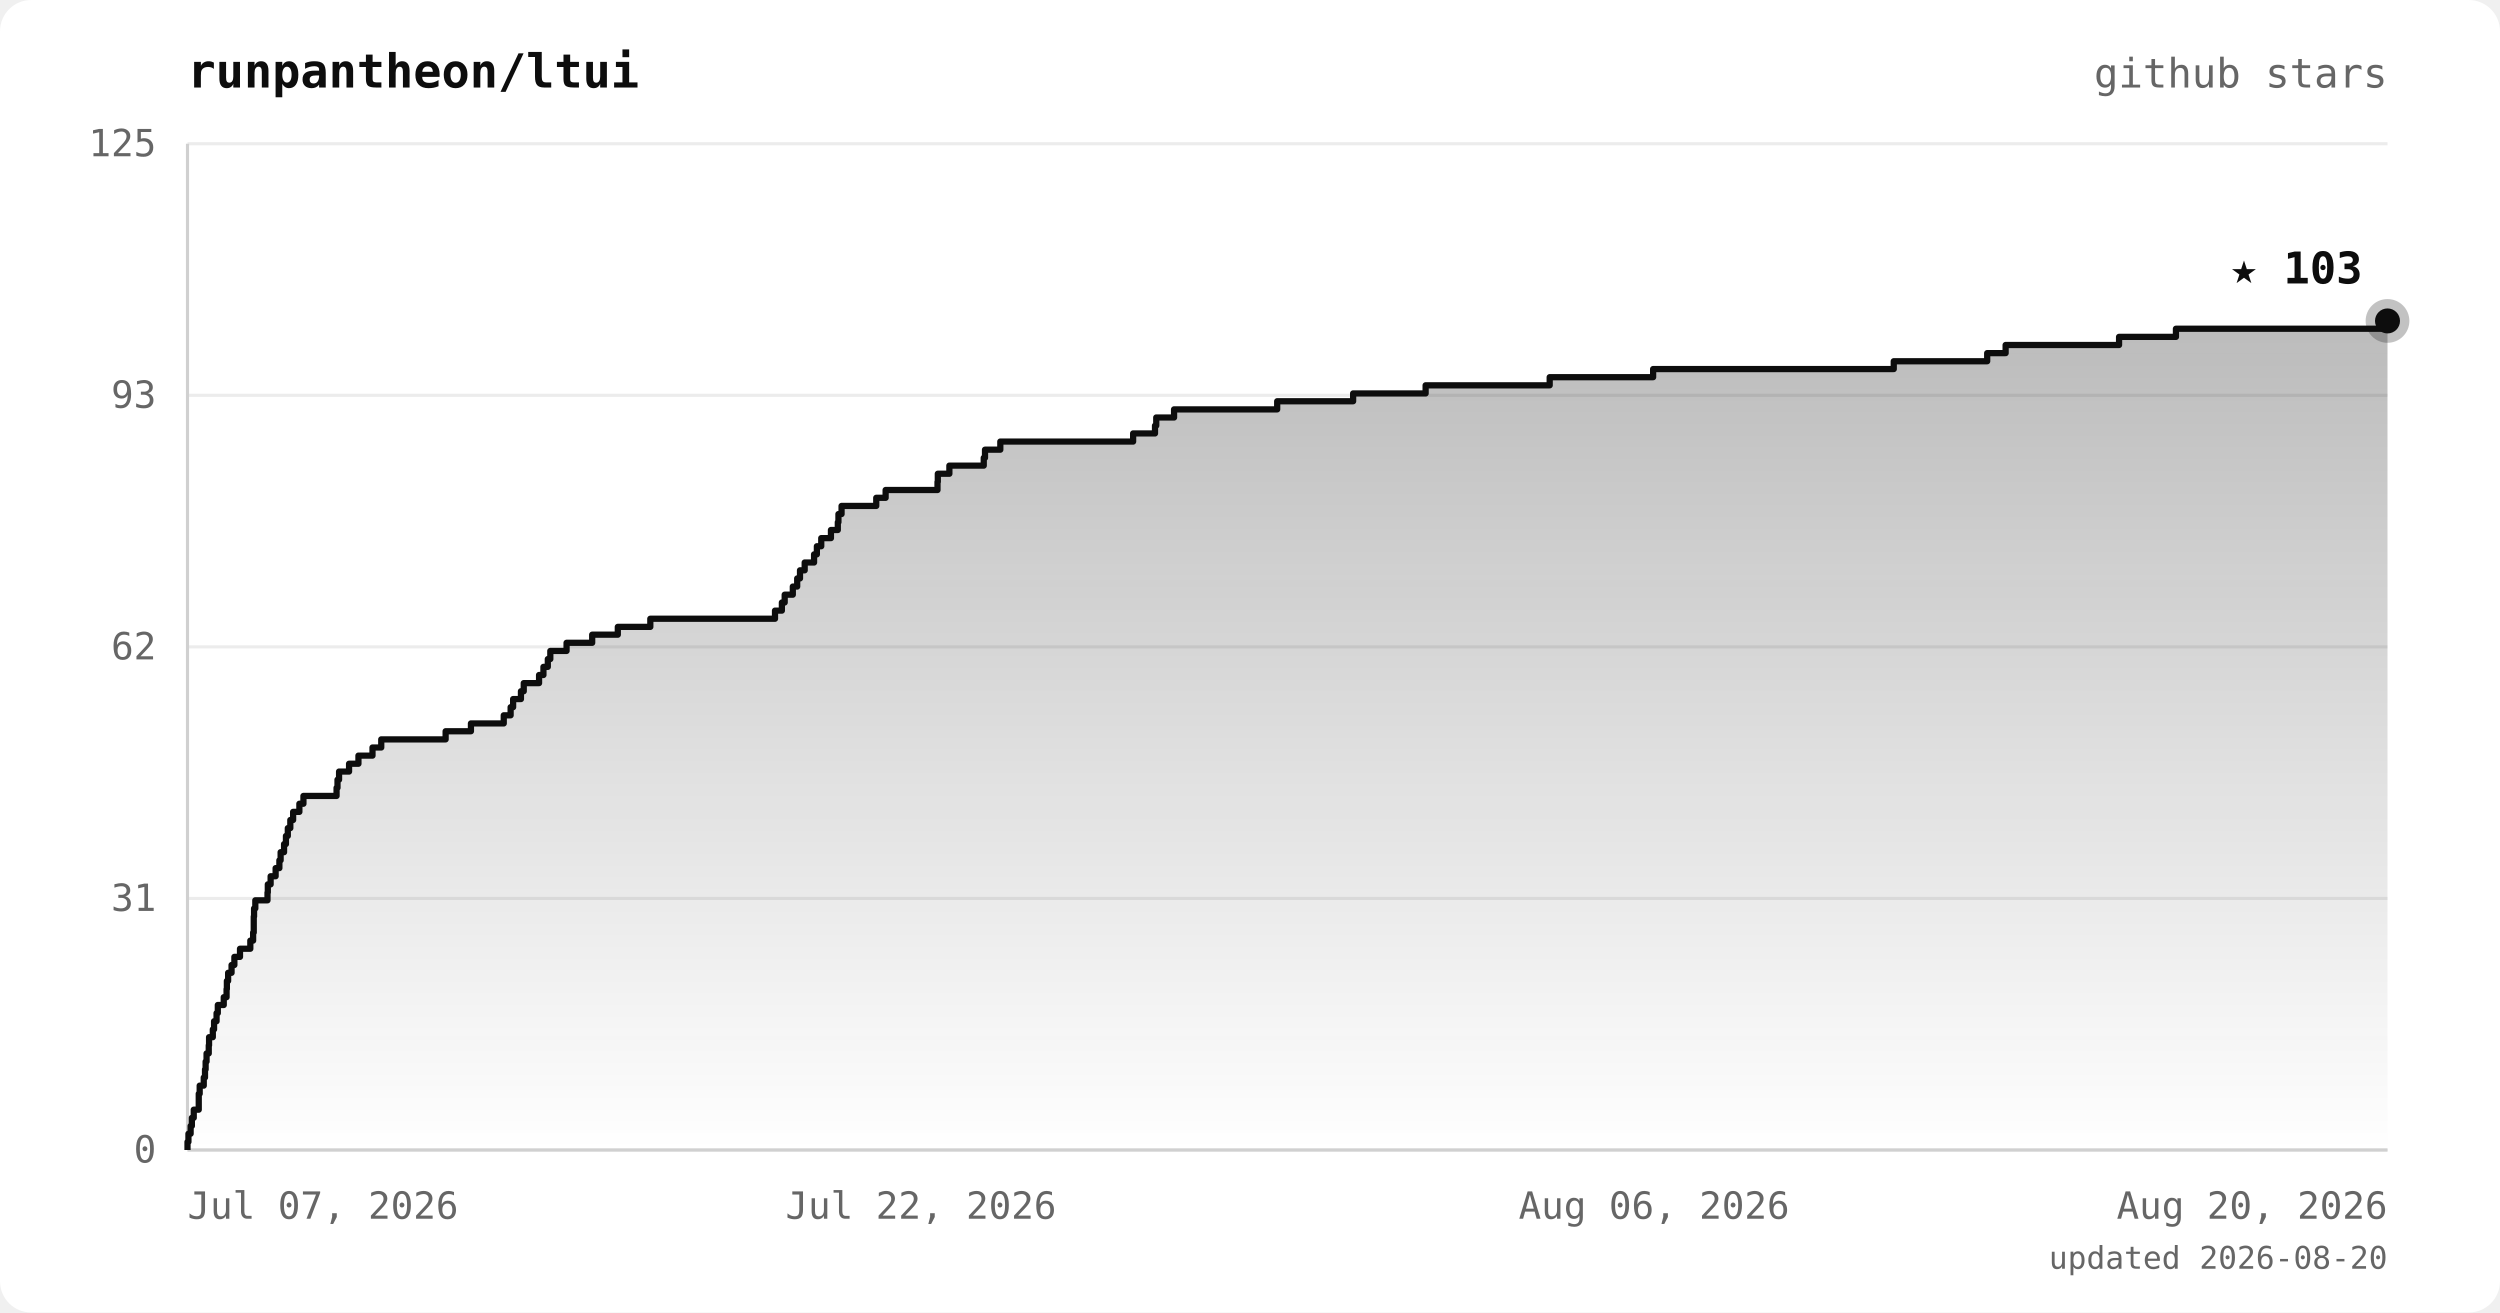
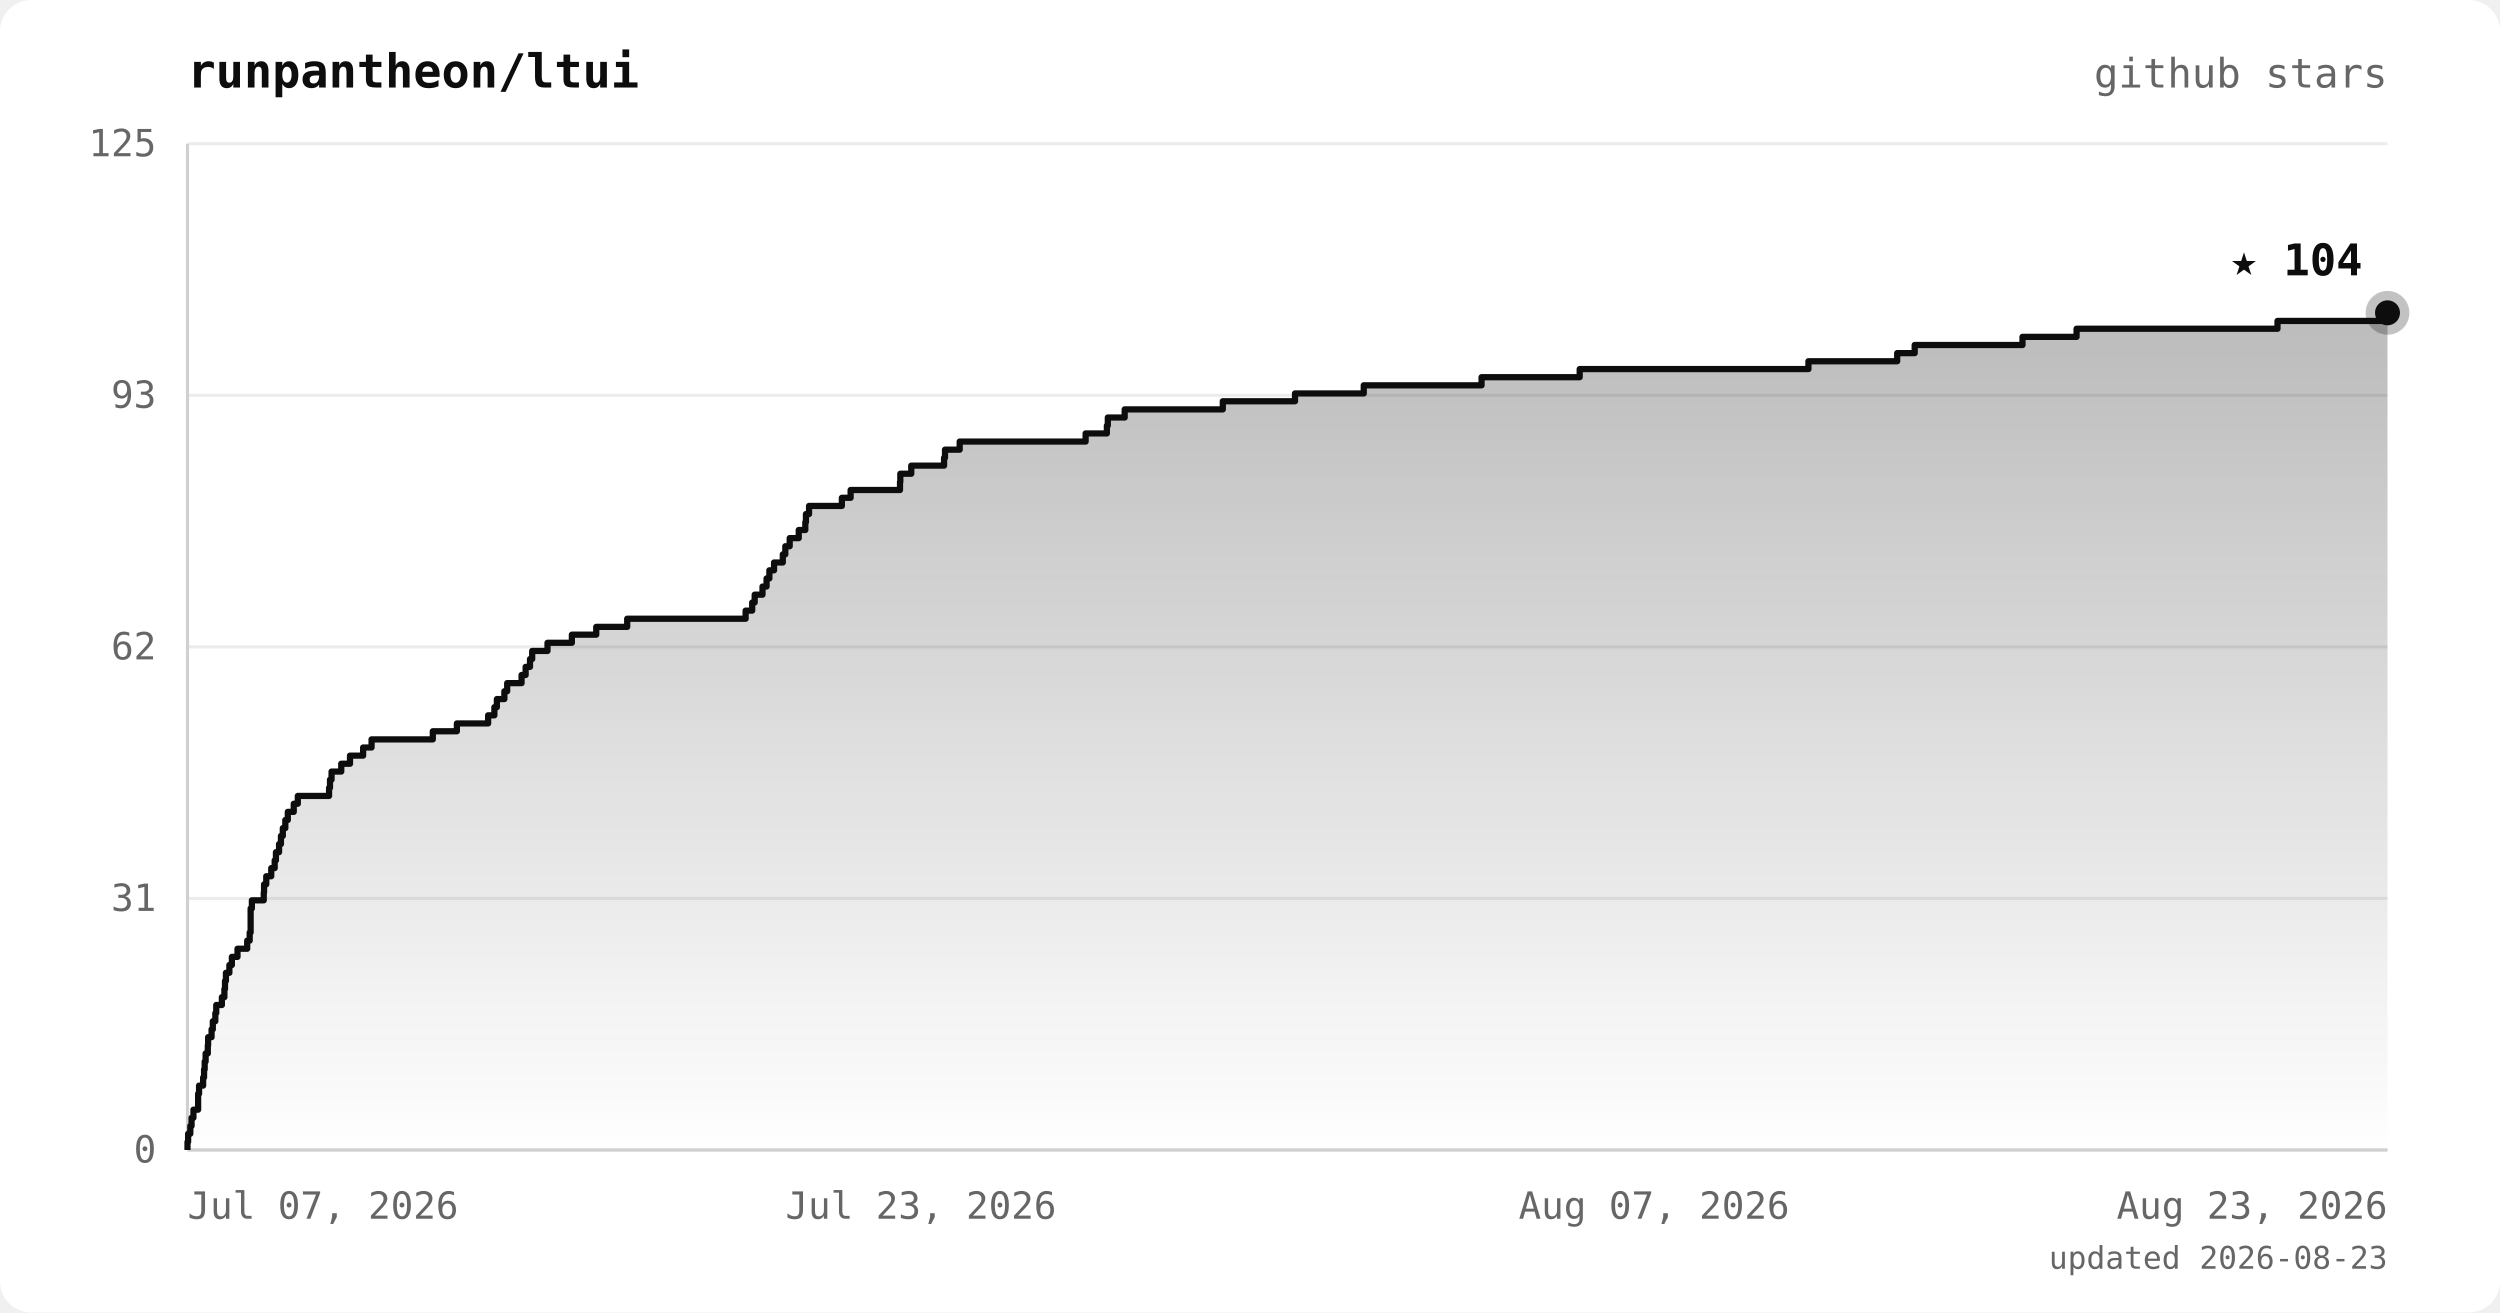
<svg xmlns="http://www.w3.org/2000/svg" viewBox="0 0 800 420" font-family="ui-monospace, 'JetBrains Mono', 'SFMono-Regular', Menlo, monospace">
  <defs>
    <linearGradient id="area" x1="0" y1="0" x2="0" y2="1">
      <stop offset="0%" stop-color="#0d0d0d" stop-opacity="0.28" />
      <stop offset="100%" stop-color="#0d0d0d" stop-opacity="0" />
    </linearGradient>
  </defs>
  <rect width="800" height="420" rx="10" fill="#ffffff" />
  <text x="60" y="28" fill="#0d0d0d" font-size="15" font-weight="bold">runpantheon/ltui</text>
  <text x="764" y="28" text-anchor="end" fill="#666666" font-size="13">github stars</text>
  <line x1="60" y1="368.0" x2="764" y2="368.0" stroke="#ececec" stroke-width="1" />
  <line x1="60" y1="287.5" x2="764" y2="287.5" stroke="#ececec" stroke-width="1" />
  <line x1="60" y1="207.0" x2="764" y2="207.0" stroke="#ececec" stroke-width="1" />
  <line x1="60" y1="126.5" x2="764" y2="126.5" stroke="#ececec" stroke-width="1" />
  <line x1="60" y1="46.0" x2="764" y2="46.0" stroke="#ececec" stroke-width="1" />
  <line x1="60" y1="46" x2="60" y2="368" stroke="#d0d0d0" stroke-width="1" />
  <line x1="60" y1="368" x2="764" y2="368" stroke="#d0d0d0" stroke-width="1" />
-   <polygon points="60,368.0 60.0,368.0 60.0,368.0 60.0,365.4 60.3,365.4 60.3,362.8 61.0,362.8 61.0,360.3 61.4,360.3 61.4,357.7 62.0,357.7 62.0,355.1 63.6,355.1 63.6,352.5 63.6,352.5 63.6,350.0 63.9,350.0 63.9,347.4 65.2,347.4 65.2,344.8 65.6,344.8 65.6,342.2 65.8,342.2 65.8,339.7 66.1,339.7 66.1,337.1 66.8,337.1 66.8,334.5 66.9,334.5 66.9,331.9 68.1,331.9 68.1,329.4 68.5,329.4 68.5,326.8 69.3,326.8 69.3,324.2 69.7,324.2 69.7,321.6 71.6,321.6 71.6,319.1 72.5,319.1 72.5,316.5 72.6,316.5 72.6,313.9 73.0,313.9 73.0,311.3 74.1,311.3 74.1,308.8 75.0,308.8 75.0,306.2 76.8,306.2 76.8,303.6 80.1,303.6 80.1,301.0 81.0,301.0 81.0,298.4 81.2,298.4 81.2,295.9 81.2,295.9 81.2,293.3 81.3,293.3 81.3,290.7 81.7,290.7 81.7,288.1 85.6,288.1 85.6,285.6 85.7,285.6 85.7,283.0 86.6,283.0 86.6,280.4 88.2,280.4 88.2,277.8 89.4,277.8 89.4,275.3 89.8,275.3 89.8,272.7 90.9,272.7 90.9,270.1 91.5,270.1 91.5,267.5 92.1,267.5 92.1,265.0 92.9,265.0 92.9,262.4 93.8,262.4 93.8,259.8 95.8,259.8 95.8,257.2 97.1,257.2 97.1,254.7 107.7,254.7 107.7,252.1 108.0,252.1 108.0,249.5 108.5,249.5 108.5,246.9 111.7,246.9 111.7,244.4 114.7,244.4 114.7,241.8 119.2,241.8 119.2,239.2 122.0,239.2 122.0,236.6 142.6,236.6 142.6,234.0 150.7,234.0 150.7,231.5 161.2,231.5 161.2,228.9 163.4,228.9 163.4,226.3 164.2,226.3 164.2,223.7 166.7,223.7 166.7,221.2 167.6,221.2 167.6,218.6 172.5,218.6 172.5,216.0 173.9,216.0 173.9,213.4 175.3,213.4 175.3,210.9 176.1,210.9 176.1,208.3 181.3,208.3 181.3,205.7 189.5,205.7 189.5,203.1 197.7,203.1 197.7,200.6 208.1,200.6 208.1,198.0 248.0,198.0 248.0,195.4 250.2,195.4 250.2,192.8 251.1,192.8 251.1,190.3 253.7,190.3 253.7,187.7 255.1,187.7 255.1,185.1 256.0,185.1 256.0,182.5 257.5,182.5 257.5,180.0 260.5,180.0 260.5,177.4 261.4,177.4 261.4,174.8 262.8,174.8 262.8,172.2 265.9,172.2 265.9,169.6 268.1,169.6 268.1,167.1 268.3,167.1 268.3,164.5 269.3,164.5 269.3,161.9 280.4,161.9 280.4,159.3 283.4,159.3 283.4,156.8 300.0,156.8 300.0,154.2 300.1,154.2 300.1,151.6 303.8,151.6 303.8,149.0 314.8,149.0 314.8,146.5 315.2,146.5 315.2,143.9 320.1,143.9 320.1,141.3 362.6,141.3 362.6,138.7 369.6,138.7 369.6,136.2 370.0,136.2 370.0,133.6 375.7,133.6 375.7,131.0 408.7,131.0 408.7,128.4 433.0,128.4 433.0,125.9 456.2,125.9 456.2,123.3 495.9,123.3 495.9,120.7 529.0,120.7 529.0,118.1 606.0,118.1 606.0,115.6 635.9,115.6 635.9,113.0 641.8,113.0 641.8,110.4 678.1,110.4 678.1,107.8 696.3,107.8 696.3,105.2 764.0,105.2 764.0,102.7 764.0,102.7 764.0,368.0" fill="url(#area)" />
-   <polyline points="60.0,368.0 60.0,368.0 60.0,365.4 60.3,365.4 60.3,362.8 61.0,362.8 61.0,360.3 61.4,360.3 61.4,357.7 62.0,357.7 62.0,355.1 63.6,355.1 63.6,352.5 63.6,352.5 63.6,350.0 63.9,350.0 63.9,347.4 65.2,347.4 65.2,344.8 65.6,344.8 65.6,342.2 65.8,342.2 65.8,339.7 66.1,339.7 66.1,337.1 66.8,337.1 66.8,334.5 66.9,334.5 66.9,331.9 68.1,331.9 68.1,329.4 68.5,329.4 68.5,326.8 69.3,326.8 69.3,324.2 69.7,324.2 69.7,321.6 71.6,321.6 71.6,319.1 72.5,319.1 72.5,316.5 72.6,316.5 72.6,313.9 73.0,313.9 73.0,311.3 74.1,311.3 74.1,308.8 75.0,308.8 75.0,306.2 76.8,306.2 76.8,303.6 80.1,303.6 80.1,301.0 81.0,301.0 81.0,298.4 81.2,298.4 81.2,295.9 81.2,295.9 81.2,293.3 81.3,293.3 81.3,290.7 81.7,290.7 81.7,288.1 85.6,288.1 85.6,285.6 85.7,285.6 85.7,283.0 86.6,283.0 86.6,280.4 88.2,280.4 88.2,277.8 89.4,277.8 89.4,275.3 89.8,275.3 89.8,272.7 90.9,272.7 90.9,270.1 91.5,270.1 91.5,267.5 92.1,267.5 92.1,265.0 92.9,265.0 92.9,262.4 93.8,262.4 93.8,259.8 95.8,259.8 95.8,257.2 97.1,257.2 97.1,254.7 107.7,254.7 107.7,252.1 108.0,252.1 108.0,249.5 108.5,249.5 108.5,246.9 111.7,246.9 111.7,244.4 114.7,244.4 114.7,241.8 119.2,241.8 119.2,239.2 122.0,239.2 122.0,236.6 142.6,236.6 142.6,234.0 150.7,234.0 150.7,231.5 161.2,231.5 161.2,228.9 163.4,228.9 163.4,226.3 164.2,226.3 164.2,223.7 166.7,223.7 166.7,221.2 167.6,221.2 167.6,218.6 172.5,218.6 172.5,216.0 173.9,216.0 173.9,213.4 175.3,213.4 175.3,210.9 176.1,210.9 176.1,208.3 181.3,208.3 181.3,205.7 189.5,205.7 189.5,203.1 197.7,203.1 197.7,200.6 208.1,200.6 208.1,198.0 248.0,198.0 248.0,195.4 250.2,195.4 250.2,192.8 251.1,192.8 251.1,190.3 253.7,190.3 253.7,187.7 255.1,187.7 255.1,185.1 256.0,185.1 256.0,182.5 257.5,182.5 257.5,180.0 260.5,180.0 260.5,177.4 261.4,177.4 261.4,174.8 262.8,174.8 262.8,172.2 265.9,172.2 265.9,169.6 268.1,169.6 268.1,167.1 268.3,167.1 268.3,164.5 269.3,164.5 269.3,161.9 280.4,161.9 280.4,159.3 283.4,159.3 283.4,156.8 300.0,156.8 300.0,154.2 300.1,154.2 300.1,151.6 303.8,151.6 303.8,149.0 314.8,149.0 314.8,146.5 315.2,146.5 315.2,143.9 320.1,143.9 320.1,141.3 362.6,141.3 362.6,138.7 369.6,138.7 369.6,136.2 370.0,136.2 370.0,133.6 375.7,133.6 375.7,131.0 408.7,131.0 408.7,128.4 433.0,128.4 433.0,125.9 456.2,125.9 456.2,123.3 495.9,123.3 495.9,120.7 529.0,120.7 529.0,118.1 606.0,118.1 606.0,115.6 635.9,115.6 635.9,113.0 641.8,113.0 641.8,110.4 678.1,110.4 678.1,107.8 696.3,107.8 696.3,105.2 764.0,105.2 764.0,102.7 764.0,102.7" fill="none" stroke="#0d0d0d" stroke-width="2" stroke-linejoin="round" />
-   <circle cx="764.0" cy="102.7" r="7" fill="#0d0d0d" opacity="0.25" />
-   <circle cx="764.0" cy="102.7" r="4" fill="#0d0d0d" />
-   <text x="756.0" y="90.7" text-anchor="end" fill="#0d0d0d" font-size="14" font-weight="bold">★ 103</text>
+   <polygon points="60,368.0 60.0,368.0 60.0,368.0 60.0,365.4 60.2,365.4 60.2,362.8 60.9,362.8 60.9,360.3 61.3,360.3 61.3,357.7 61.9,357.7 61.9,355.1 63.4,355.1 63.4,352.5 63.4,352.5 63.4,350.0 63.7,350.0 63.7,347.4 65.0,347.4 65.0,344.8 65.3,344.8 65.3,342.2 65.5,342.2 65.5,339.7 65.8,339.7 65.8,337.1 66.5,337.1 66.5,334.5 66.6,334.5 66.6,331.9 67.7,331.9 67.7,329.4 68.1,329.4 68.1,326.8 68.9,326.8 68.9,324.2 69.2,324.2 69.2,321.6 71.0,321.6 71.0,319.1 71.8,319.1 71.8,316.5 72.0,316.5 72.0,313.9 72.3,313.9 72.3,311.3 73.4,311.3 73.4,308.8 74.2,308.8 74.2,306.2 76.0,306.2 76.0,303.6 79.1,303.6 79.1,301.0 79.9,301.0 79.9,298.4 80.2,298.4 80.2,295.9 80.2,295.9 80.2,293.3 80.2,293.3 80.2,290.7 80.6,290.7 80.6,288.1 84.4,288.1 84.4,285.6 84.5,285.6 84.5,283.0 85.2,283.0 85.2,280.4 86.8,280.4 86.8,277.8 87.9,277.8 87.9,275.3 88.3,275.3 88.3,272.7 89.3,272.7 89.3,270.1 89.9,270.1 89.9,267.5 90.5,267.5 90.5,265.0 91.3,265.0 91.3,262.4 92.1,262.4 92.1,259.8 94.0,259.8 94.0,257.2 95.3,257.2 95.3,254.7 105.3,254.7 105.3,252.1 105.6,252.1 105.6,249.5 106.1,249.5 106.1,246.9 109.2,246.9 109.2,244.4 112.0,244.4 112.0,241.8 116.2,241.8 116.2,239.2 118.9,239.2 118.9,236.6 138.5,236.6 138.5,234.0 146.2,234.0 146.2,231.5 156.2,231.5 156.2,228.9 158.2,228.9 158.2,226.3 159.0,226.3 159.0,223.7 161.4,223.7 161.4,221.2 162.3,221.2 162.3,218.6 166.9,218.6 166.9,216.0 168.2,216.0 168.2,213.4 169.6,213.4 169.6,210.9 170.3,210.9 170.3,208.3 175.2,208.3 175.2,205.7 183.0,205.7 183.0,203.1 190.8,203.1 190.8,200.6 200.7,200.6 200.7,198.0 238.6,198.0 238.6,195.4 240.7,195.4 240.7,192.8 241.5,192.8 241.5,190.3 244.0,190.3 244.0,187.7 245.3,187.7 245.3,185.1 246.2,185.1 246.2,182.5 247.7,182.5 247.7,180.0 250.5,180.0 250.5,177.4 251.3,177.4 251.3,174.8 252.7,174.8 252.7,172.2 255.6,172.2 255.6,169.6 257.7,169.6 257.7,167.1 257.9,167.1 257.9,164.5 258.9,164.5 258.9,161.9 269.4,161.9 269.4,159.3 272.2,159.3 272.2,156.8 288.0,156.8 288.0,154.2 288.1,154.2 288.1,151.6 291.6,151.6 291.6,149.0 302.1,149.0 302.1,146.5 302.4,146.5 302.4,143.9 307.1,143.9 307.1,141.3 347.4,141.3 347.4,138.7 354.2,138.7 354.2,136.2 354.5,136.2 354.5,133.6 359.9,133.6 359.9,131.0 391.3,131.0 391.3,128.4 414.4,128.4 414.4,125.9 436.4,125.9 436.4,123.3 474.1,123.3 474.1,120.7 505.5,120.7 505.5,118.1 578.7,118.1 578.7,115.6 607.1,115.6 607.1,113.0 612.7,113.0 612.7,110.4 647.2,110.4 647.2,107.8 664.5,107.8 664.5,105.2 728.8,105.2 728.8,102.7 764.0,102.7 764.0,100.1 764.0,100.1 764.0,368.0" fill="url(#area)" />
+   <polyline points="60.0,368.0 60.0,368.0 60.0,365.4 60.2,365.4 60.2,362.8 60.9,362.8 60.9,360.3 61.3,360.3 61.3,357.7 61.9,357.7 61.9,355.1 63.4,355.1 63.4,352.5 63.4,352.5 63.4,350.0 63.7,350.0 63.7,347.4 65.0,347.4 65.0,344.8 65.3,344.8 65.3,342.2 65.5,342.2 65.5,339.7 65.8,339.7 65.8,337.1 66.5,337.1 66.5,334.5 66.6,334.5 66.6,331.9 67.7,331.9 67.7,329.4 68.1,329.4 68.1,326.8 68.9,326.8 68.9,324.2 69.2,324.2 69.2,321.6 71.0,321.6 71.0,319.1 71.8,319.1 71.8,316.5 72.0,316.5 72.0,313.9 72.3,313.9 72.3,311.3 73.4,311.3 73.4,308.8 74.2,308.8 74.2,306.2 76.0,306.2 76.0,303.6 79.1,303.6 79.1,301.0 79.9,301.0 79.9,298.4 80.2,298.4 80.2,295.9 80.2,295.9 80.2,293.3 80.2,293.3 80.2,290.7 80.6,290.7 80.6,288.1 84.4,288.1 84.4,285.6 84.5,285.6 84.5,283.0 85.2,283.0 85.2,280.4 86.8,280.4 86.8,277.8 87.9,277.8 87.9,275.3 88.3,275.3 88.3,272.7 89.3,272.7 89.3,270.1 89.9,270.1 89.9,267.5 90.5,267.5 90.5,265.0 91.3,265.0 91.3,262.4 92.1,262.4 92.1,259.8 94.0,259.8 94.0,257.2 95.3,257.2 95.3,254.7 105.3,254.7 105.3,252.1 105.6,252.1 105.6,249.5 106.1,249.5 106.1,246.9 109.2,246.9 109.2,244.4 112.0,244.4 112.0,241.8 116.2,241.8 116.2,239.2 118.9,239.2 118.9,236.6 138.5,236.6 138.5,234.0 146.2,234.0 146.2,231.5 156.2,231.5 156.2,228.9 158.2,228.9 158.2,226.3 159.0,226.3 159.0,223.7 161.4,223.7 161.4,221.2 162.3,221.2 162.3,218.6 166.9,218.6 166.9,216.0 168.2,216.0 168.2,213.4 169.6,213.4 169.6,210.9 170.3,210.9 170.3,208.3 175.2,208.3 175.2,205.7 183.0,205.7 183.0,203.1 190.8,203.1 190.8,200.6 200.7,200.6 200.7,198.0 238.6,198.0 238.6,195.4 240.7,195.4 240.7,192.8 241.5,192.8 241.5,190.3 244.0,190.3 244.0,187.7 245.3,187.7 245.3,185.1 246.2,185.1 246.2,182.5 247.7,182.5 247.7,180.0 250.5,180.0 250.5,177.4 251.3,177.4 251.3,174.8 252.7,174.8 252.7,172.2 255.6,172.2 255.6,169.6 257.7,169.6 257.7,167.1 257.9,167.1 257.9,164.5 258.9,164.5 258.9,161.9 269.4,161.9 269.4,159.3 272.2,159.3 272.2,156.8 288.0,156.8 288.0,154.2 288.1,154.2 288.1,151.6 291.6,151.6 291.6,149.0 302.1,149.0 302.1,146.5 302.4,146.5 302.4,143.9 307.1,143.9 307.1,141.3 347.4,141.3 347.4,138.7 354.2,138.7 354.2,136.2 354.5,136.2 354.5,133.6 359.9,133.6 359.9,131.0 391.3,131.0 391.3,128.4 414.4,128.4 414.4,125.9 436.4,125.9 436.4,123.3 474.1,123.3 474.1,120.7 505.5,120.7 505.5,118.1 578.7,118.1 578.7,115.6 607.1,115.6 607.1,113.0 612.7,113.0 612.7,110.4 647.2,110.4 647.2,107.8 664.5,107.8 664.5,105.2 728.8,105.2 728.8,102.7 764.0,102.7 764.0,100.1 764.0,100.1" fill="none" stroke="#0d0d0d" stroke-width="2" stroke-linejoin="round" />
+   <circle cx="764.0" cy="100.1" r="7" fill="#0d0d0d" opacity="0.25" />
+   <circle cx="764.0" cy="100.1" r="4" fill="#0d0d0d" />
+   <text x="756.0" y="88.1" text-anchor="end" fill="#0d0d0d" font-size="14" font-weight="bold">★ 104</text>
  <text x="50" y="372.0" text-anchor="end" fill="#666666" font-size="12">0</text>
  <text x="50" y="291.5" text-anchor="end" fill="#666666" font-size="12">31</text>
  <text x="50" y="211.0" text-anchor="end" fill="#666666" font-size="12">62</text>
  <text x="50" y="130.5" text-anchor="end" fill="#666666" font-size="12">93</text>
  <text x="50" y="50.0" text-anchor="end" fill="#666666" font-size="12">125</text>
  <text x="60.0" y="390" text-anchor="start" fill="#666666" font-size="12">Jul 07, 2026</text>
-   <text x="294.7" y="390" text-anchor="middle" fill="#666666" font-size="12">Jul 22, 2026</text>
-   <text x="529.3" y="390" text-anchor="middle" fill="#666666" font-size="12">Aug 06, 2026</text>
-   <text x="764.0" y="390" text-anchor="end" fill="#666666" font-size="12">Aug 20, 2026</text>
-   <text x="764" y="406" text-anchor="end" fill="#666666" font-size="10">updated 2026-08-20</text>
+   <text x="294.7" y="390" text-anchor="middle" fill="#666666" font-size="12">Jul 23, 2026</text>
+   <text x="529.3" y="390" text-anchor="middle" fill="#666666" font-size="12">Aug 07, 2026</text>
+   <text x="764.0" y="390" text-anchor="end" fill="#666666" font-size="12">Aug 23, 2026</text>
+   <text x="764" y="406" text-anchor="end" fill="#666666" font-size="10">updated 2026-08-23</text>
</svg>
